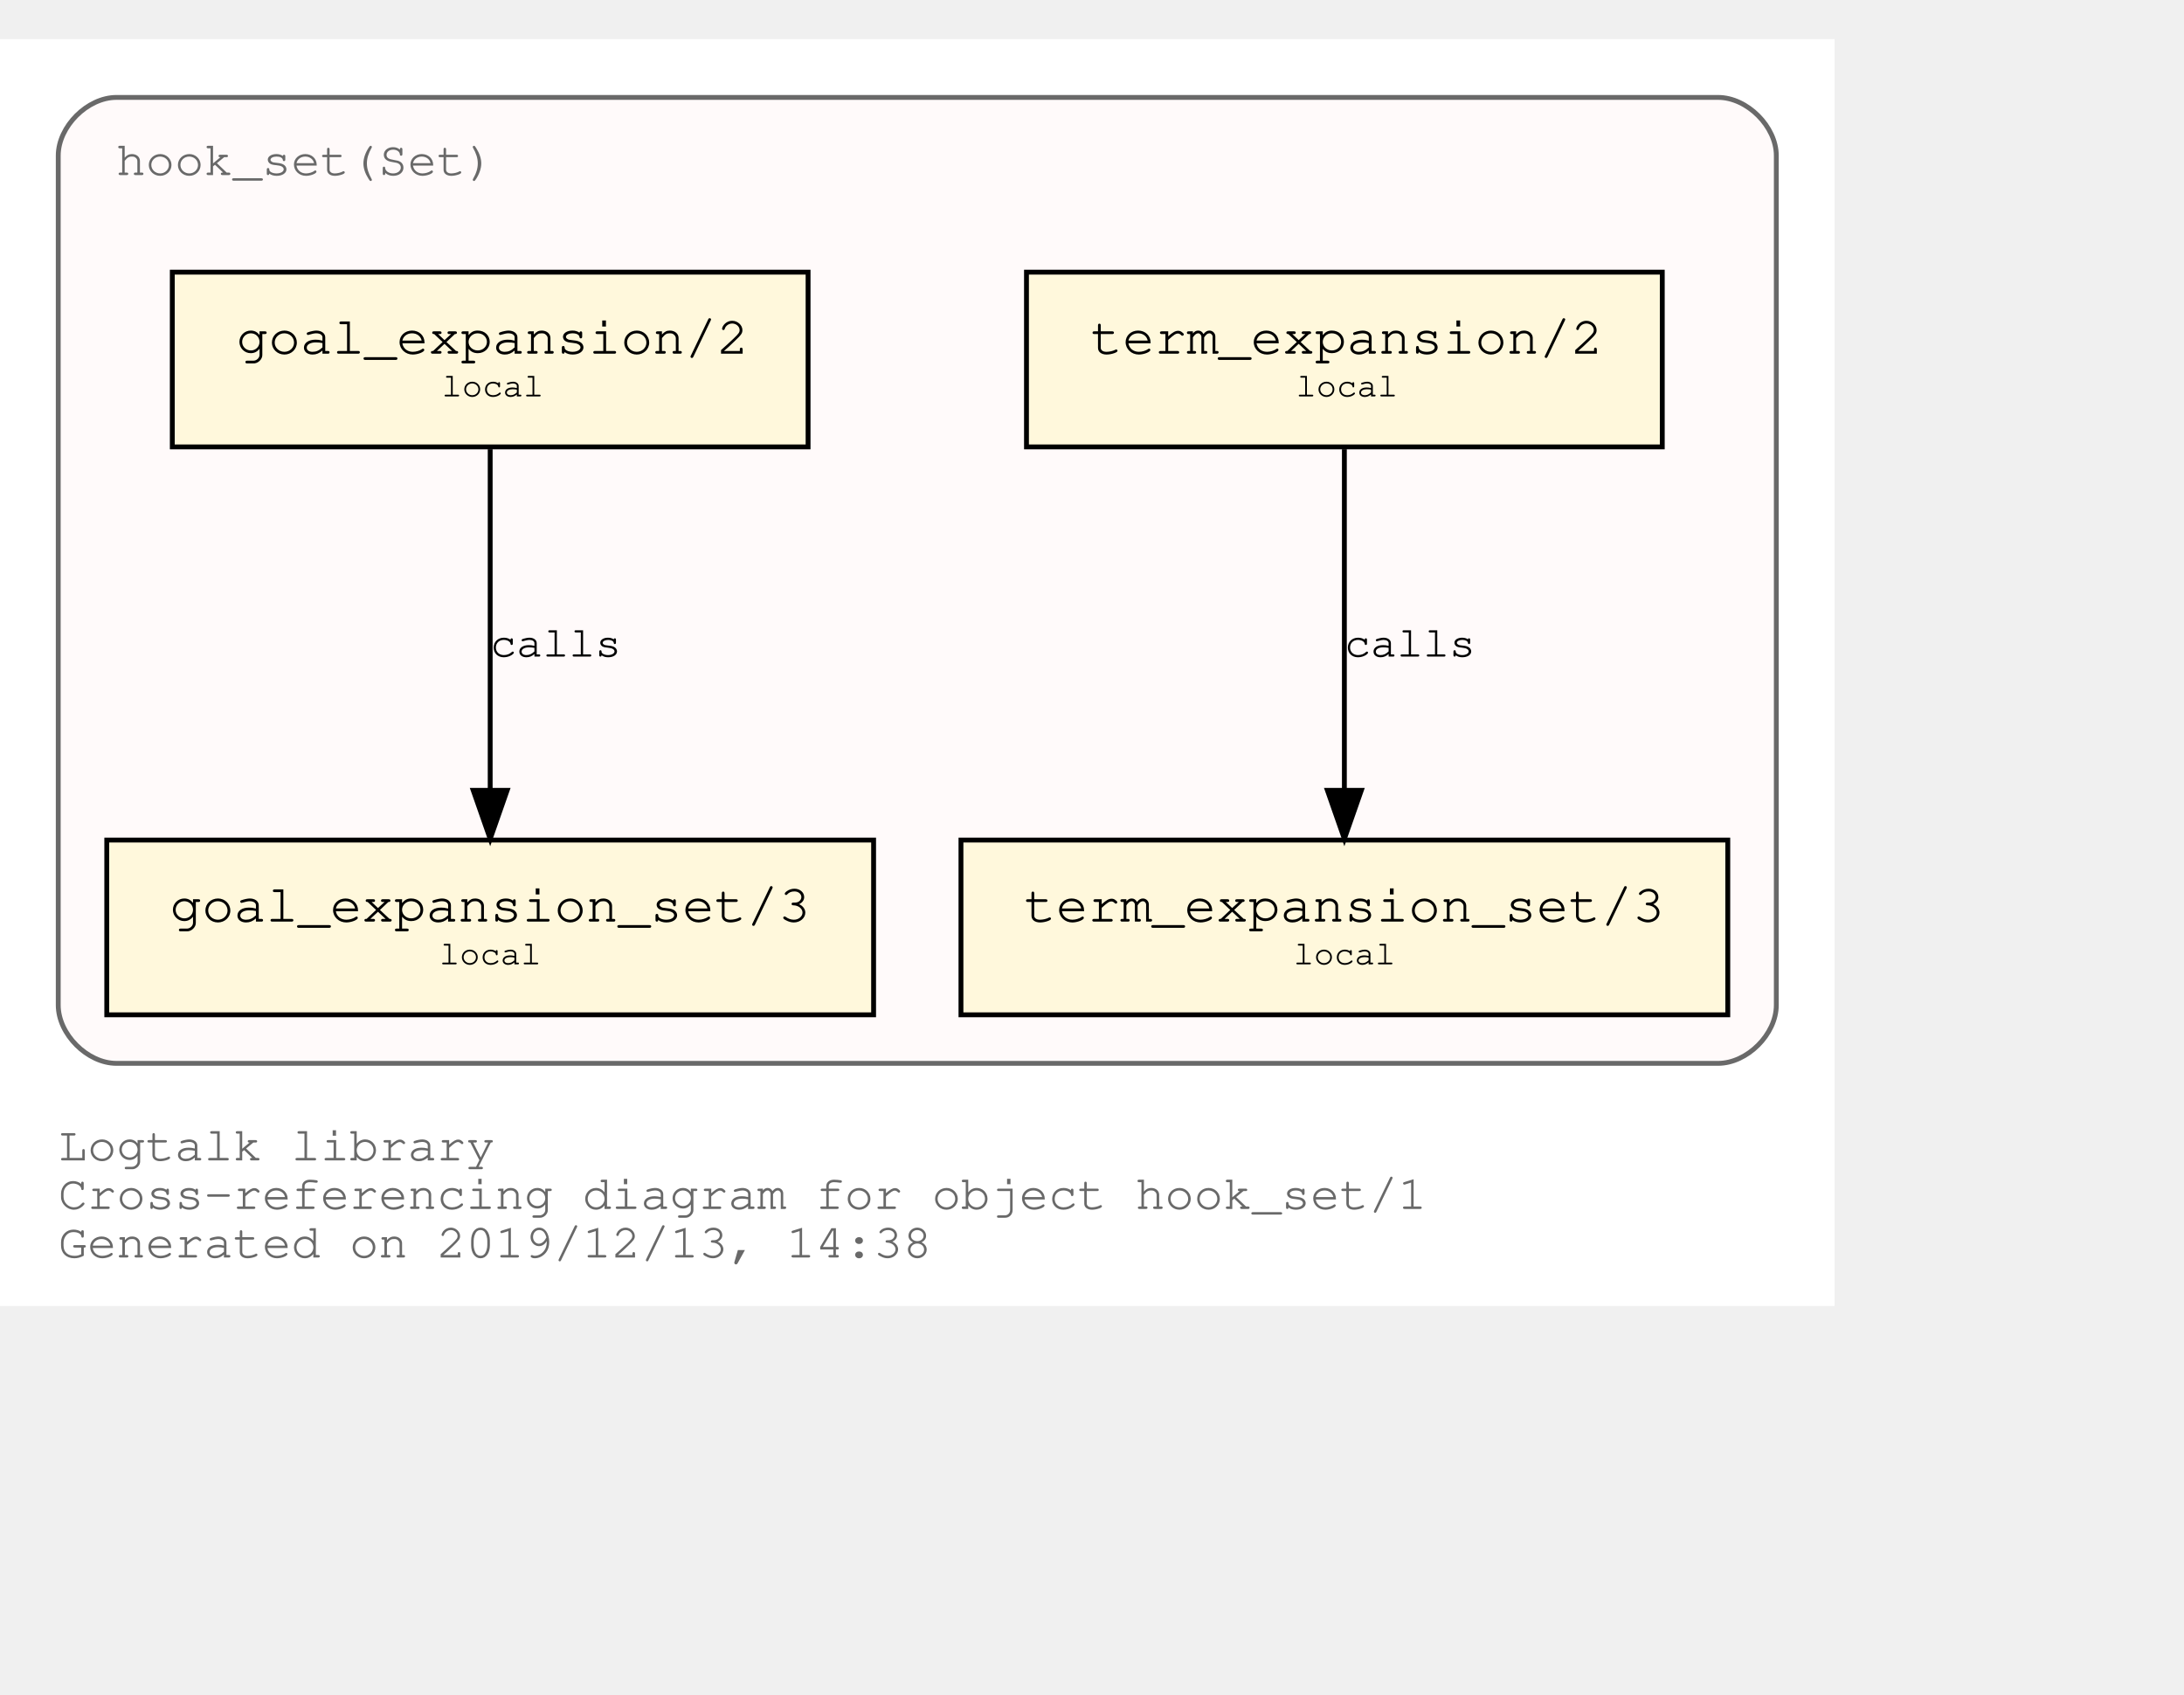
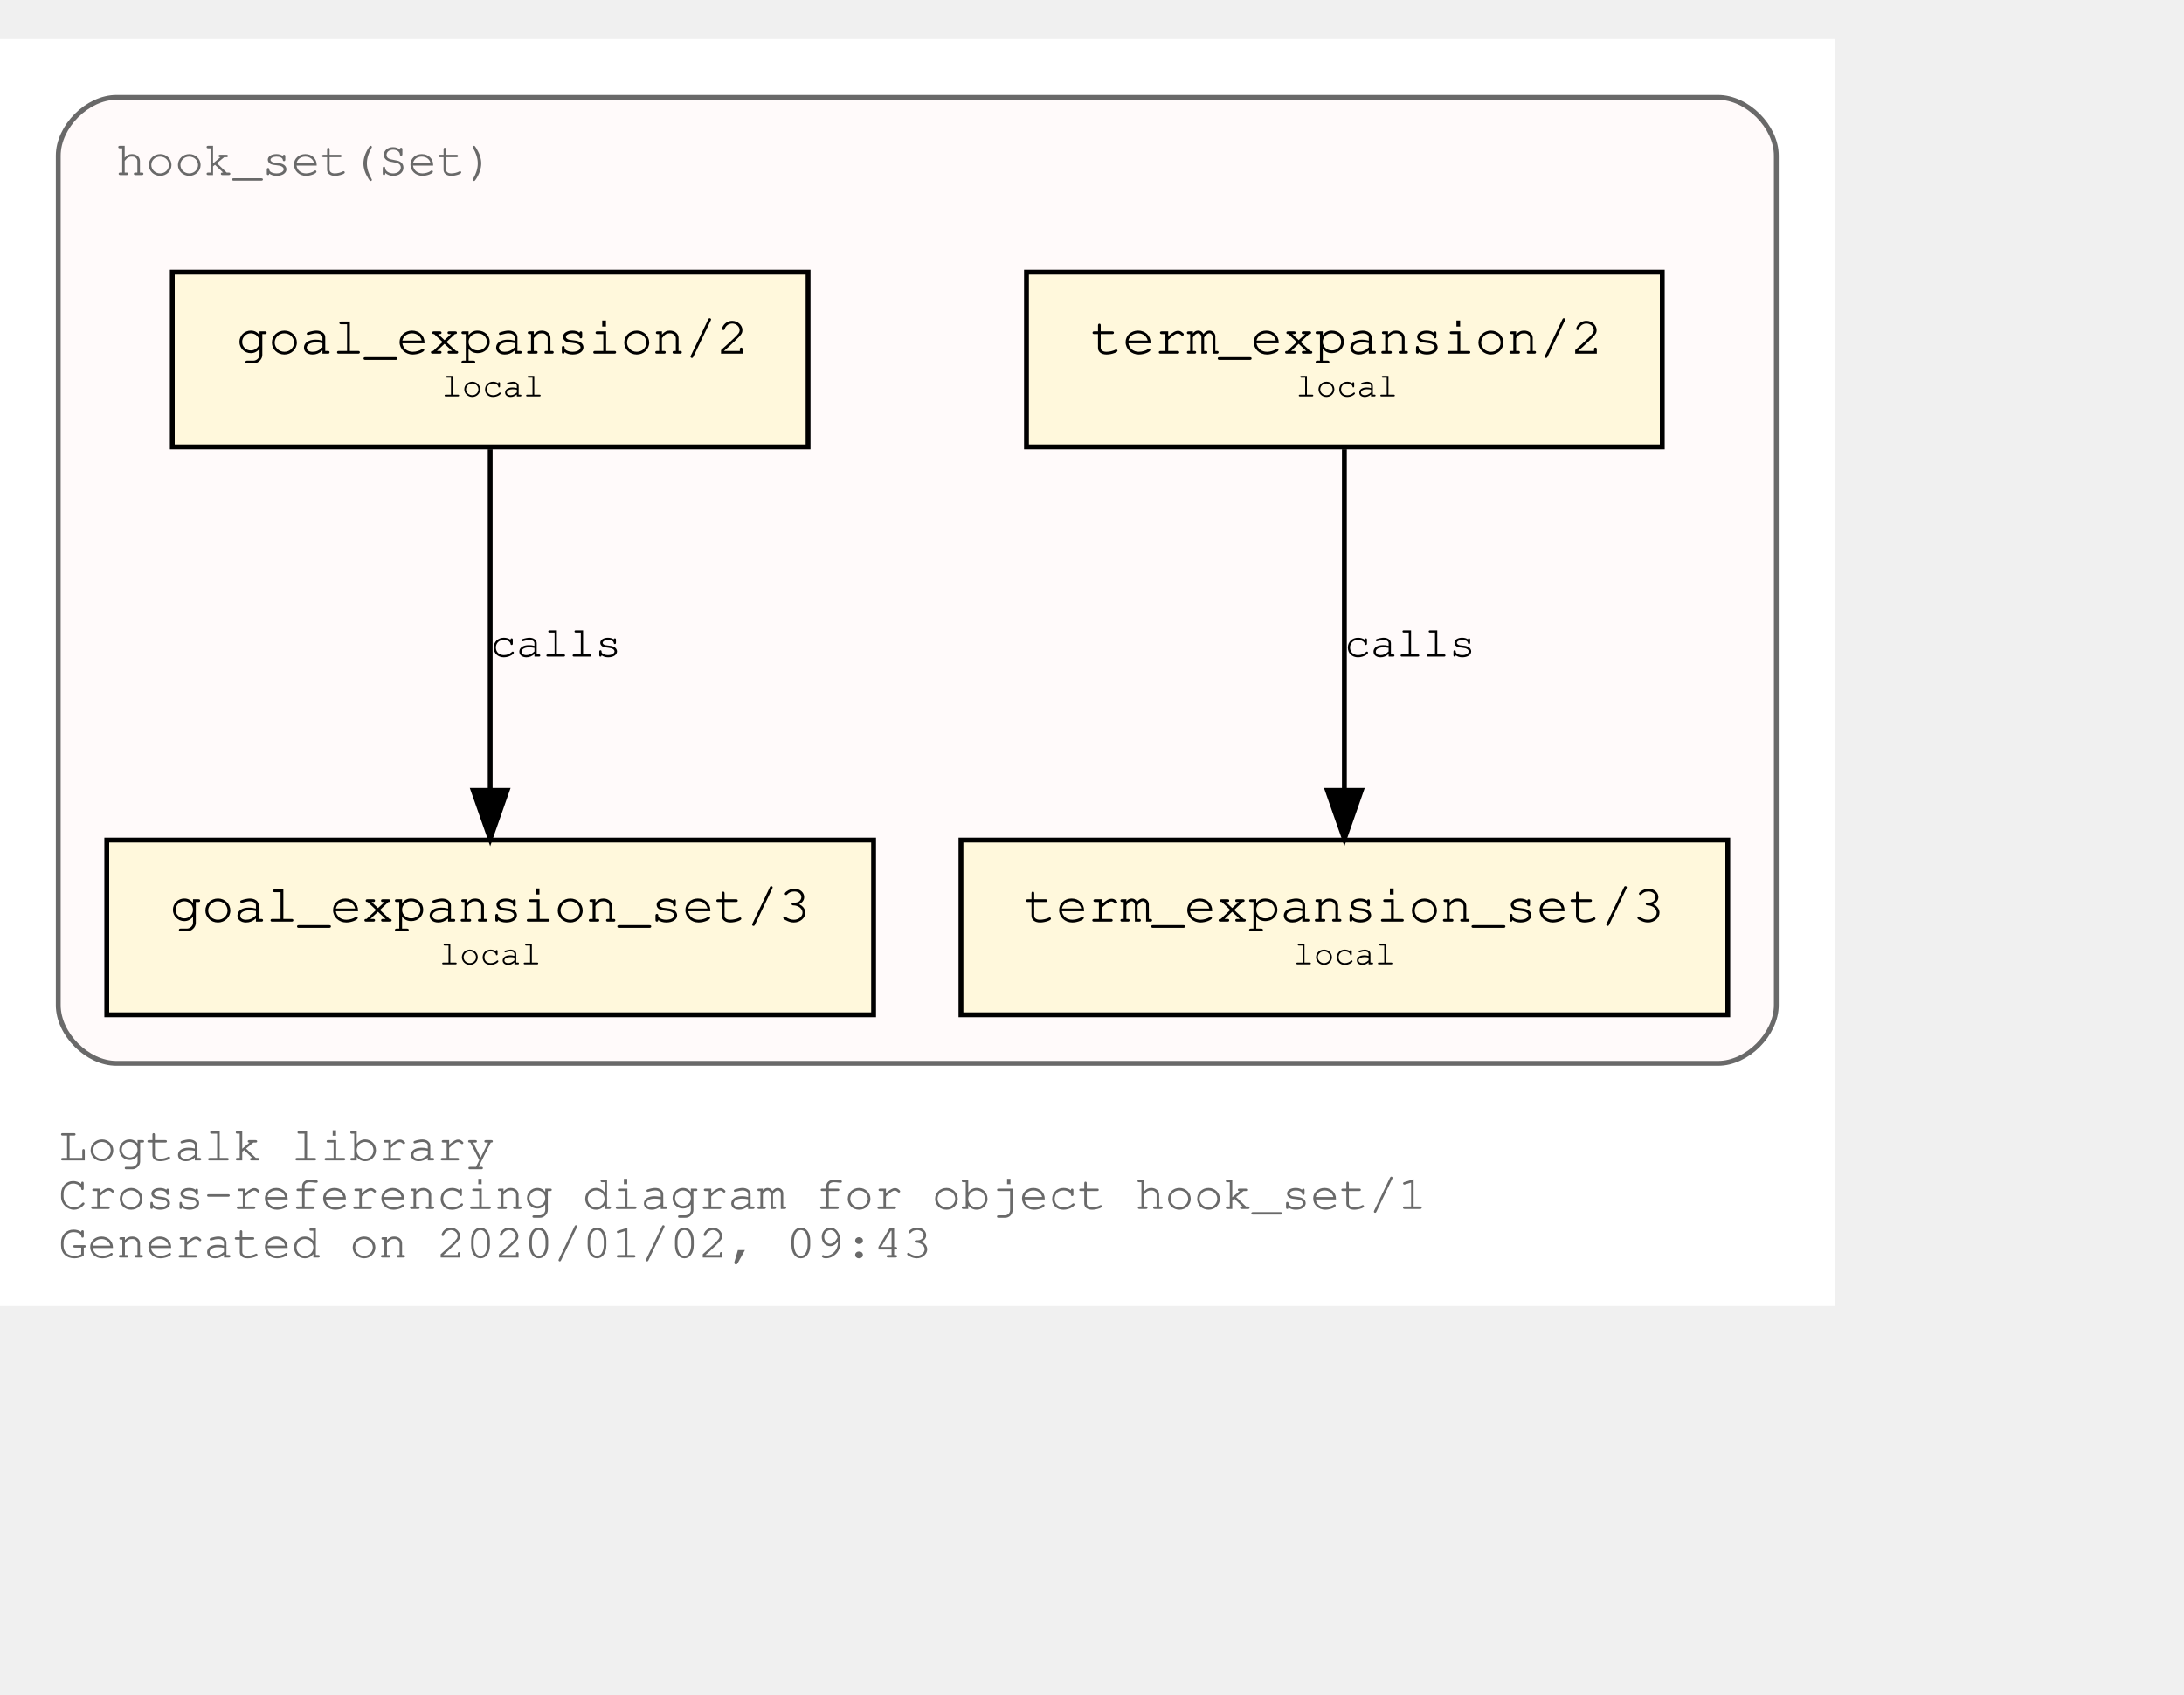
<svg xmlns="http://www.w3.org/2000/svg" xmlns:xlink="http://www.w3.org/1999/xlink" width="522pt" height="405pt" viewBox="72.00 72.00 450.00 333.00">
  <g id="graph0" class="graph" transform="scale(1 1) rotate(0) translate(76 329)">
    <polygon fill="white" stroke="transparent" points="-4,4 -4,-257 374,-257 374,4 -4,4" />
    <text text-anchor="start" x="8" y="-26" font-family="Courier,monospace" font-size="10.00" fill="dimgray">Logtalk library</text>
    <text text-anchor="start" x="8" y="-16" font-family="Courier,monospace" font-size="10.00" fill="dimgray">Cross-referencing diagram for object hook_set/1</text>
-     <text text-anchor="start" x="8" y="-6" font-family="Courier,monospace" font-size="10.00" fill="dimgray">Generated on 2019/12/13, 14:38</text>
+     <text text-anchor="start" x="8" y="-6" font-family="Courier,monospace" font-size="10.00" fill="dimgray">Generated on 2020/01/02, 09:43</text>
    <g id="clust1" class="cluster">
      <g id="a_clust1">
        <a xlink:title="hook_set(Set)">
          <path fill="snow" stroke="dimgray" d="M20,-46C20,-46 350,-46 350,-46 356,-46 362,-52 362,-58 362,-58 362,-233 362,-233 362,-239 356,-245 350,-245 350,-245 20,-245 20,-245 14,-245 8,-239 8,-233 8,-233 8,-58 8,-58 8,-52 14,-46 20,-46" />
          <g id="a_clust1_0">
-             <a xlink:href="https://github.com/LogtalkDotOrg/logtalk3/tree/dca4592de97dd583b59bb2b10efdad42c407bc2c/library/hook_flows/hook_set.lgt" xlink:title="https://github.com/LogtalkDotOrg/logtalk3/tree/dca4592de97dd583b59bb2b10efdad42c407bc2c/library/hook_flows/hook_set.lgt">
+             <a xlink:href="https://github.com/LogtalkDotOrg/logtalk3/tree/547f60f27de9cd1bf1a9e38a1991d2929ea92258/library/hook_flows/hook_set.lgt" xlink:title="https://github.com/LogtalkDotOrg/logtalk3/tree/547f60f27de9cd1bf1a9e38a1991d2929ea92258/library/hook_flows/hook_set.lgt">
              <text text-anchor="start" x="19.99" y="-229" font-family="Courier,monospace" font-size="10.00" fill="dimgray">hook_set(Set)</text>
            </a>
          </g>
        </a>
      </g>
    </g>
    <g id="node1" class="node">
      <g id="a_node1">
-         <a xlink:href="https://github.com/LogtalkDotOrg/logtalk3/tree/dca4592de97dd583b59bb2b10efdad42c407bc2c/library/hook_flows/hook_set.lgt#L39" xlink:title="https://github.com/LogtalkDotOrg/logtalk3/tree/dca4592de97dd583b59bb2b10efdad42c407bc2c/library/hook_flows/hook_set.lgt#L39">
+         <a xlink:href="https://github.com/LogtalkDotOrg/logtalk3/tree/547f60f27de9cd1bf1a9e38a1991d2929ea92258/library/hook_flows/hook_set.lgt#L39" xlink:title="https://github.com/LogtalkDotOrg/logtalk3/tree/547f60f27de9cd1bf1a9e38a1991d2929ea92258/library/hook_flows/hook_set.lgt#L39">
          <polygon fill="cornsilk" stroke="black" points="338.5,-209 207.5,-209 207.5,-173 338.5,-173 338.5,-209" />
          <text text-anchor="start" x="215.8" y="-192.8" font-family="Courier,monospace" font-size="9.00"> </text>
          <text text-anchor="start" x="220.69" y="-192.2" font-family="Courier,monospace" font-size="11.00">term_expansion/2</text>
          <text text-anchor="start" x="325.8" y="-192.8" font-family="Courier,monospace" font-size="9.00"> </text>
          <text text-anchor="start" x="215.8" y="-182.8" font-family="Courier,monospace" font-size="9.00"> </text>
          <text text-anchor="start" x="263" y="-183.4" font-family="Courier,monospace" font-size="7.00">local</text>
          <text text-anchor="start" x="325.8" y="-182.8" font-family="Courier,monospace" font-size="9.00"> </text>
        </a>
      </g>
    </g>
    <g id="node2" class="node">
      <g id="a_node2">
-         <a xlink:href="https://github.com/LogtalkDotOrg/logtalk3/tree/dca4592de97dd583b59bb2b10efdad42c407bc2c/library/hook_flows/hook_set.lgt#L43" xlink:title="https://github.com/LogtalkDotOrg/logtalk3/tree/dca4592de97dd583b59bb2b10efdad42c407bc2c/library/hook_flows/hook_set.lgt#L43">
+         <a xlink:href="https://github.com/LogtalkDotOrg/logtalk3/tree/547f60f27de9cd1bf1a9e38a1991d2929ea92258/library/hook_flows/hook_set.lgt#L43" xlink:title="https://github.com/LogtalkDotOrg/logtalk3/tree/547f60f27de9cd1bf1a9e38a1991d2929ea92258/library/hook_flows/hook_set.lgt#L43">
          <polygon fill="cornsilk" stroke="black" points="352,-92 194,-92 194,-56 352,-56 352,-92" />
          <text text-anchor="start" x="201.8" y="-75.8" font-family="Courier,monospace" font-size="9.00"> </text>
          <text text-anchor="start" x="206.99" y="-75.2" font-family="Courier,monospace" font-size="11.00">term_expansion_set/3</text>
          <text text-anchor="start" x="338.8" y="-75.8" font-family="Courier,monospace" font-size="9.00"> </text>
          <text text-anchor="start" x="201.8" y="-65.8" font-family="Courier,monospace" font-size="9.00"> </text>
          <text text-anchor="start" x="262.5" y="-66.4" font-family="Courier,monospace" font-size="7.00">local</text>
          <text text-anchor="start" x="338.8" y="-65.8" font-family="Courier,monospace" font-size="9.00"> </text>
        </a>
      </g>
    </g>
    <g id="edge1" class="edge">
      <g id="a_edge1">
-         <a xlink:href="https://github.com/LogtalkDotOrg/logtalk3/tree/dca4592de97dd583b59bb2b10efdad42c407bc2c/library/hook_flows/hook_set.lgt#L39" xlink:title="calls">
+         <a xlink:href="https://github.com/LogtalkDotOrg/logtalk3/tree/547f60f27de9cd1bf1a9e38a1991d2929ea92258/library/hook_flows/hook_set.lgt#L39" xlink:title="calls">
          <path fill="none" stroke="black" d="M273,-172.53C273,-153.94 273,-124.24 273,-102.5" />
          <polygon fill="black" stroke="black" points="276.5,-102.25 273,-92.25 269.5,-102.25 276.5,-102.25" />
        </a>
      </g>
      <g id="a_edge1-label">
-         <a xlink:href="https://github.com/LogtalkDotOrg/logtalk3/tree/dca4592de97dd583b59bb2b10efdad42c407bc2c/library/hook_flows/hook_set.lgt#L39" xlink:title="https://github.com/LogtalkDotOrg/logtalk3/tree/dca4592de97dd583b59bb2b10efdad42c407bc2c/library/hook_flows/hook_set.lgt#L39">
+         <a xlink:href="https://github.com/LogtalkDotOrg/logtalk3/tree/547f60f27de9cd1bf1a9e38a1991d2929ea92258/library/hook_flows/hook_set.lgt#L39" xlink:title="https://github.com/LogtalkDotOrg/logtalk3/tree/547f60f27de9cd1bf1a9e38a1991d2929ea92258/library/hook_flows/hook_set.lgt#L39">
          <text text-anchor="start" x="273" y="-129.8" font-family="Courier,monospace" font-size="9.00">calls</text>
        </a>
      </g>
    </g>
    <g id="node3" class="node">
      <g id="a_node3">
-         <a xlink:href="https://github.com/LogtalkDotOrg/logtalk3/tree/dca4592de97dd583b59bb2b10efdad42c407bc2c/library/hook_flows/hook_set.lgt#L50" xlink:title="https://github.com/LogtalkDotOrg/logtalk3/tree/dca4592de97dd583b59bb2b10efdad42c407bc2c/library/hook_flows/hook_set.lgt#L50">
+         <a xlink:href="https://github.com/LogtalkDotOrg/logtalk3/tree/547f60f27de9cd1bf1a9e38a1991d2929ea92258/library/hook_flows/hook_set.lgt#L50" xlink:title="https://github.com/LogtalkDotOrg/logtalk3/tree/547f60f27de9cd1bf1a9e38a1991d2929ea92258/library/hook_flows/hook_set.lgt#L50">
          <polygon fill="cornsilk" stroke="black" points="162.5,-209 31.5,-209 31.5,-173 162.5,-173 162.5,-209" />
          <text text-anchor="start" x="39.8" y="-192.8" font-family="Courier,monospace" font-size="9.00"> </text>
          <text text-anchor="start" x="44.69" y="-192.2" font-family="Courier,monospace" font-size="11.00">goal_expansion/2</text>
          <text text-anchor="start" x="149.8" y="-192.8" font-family="Courier,monospace" font-size="9.00"> </text>
          <text text-anchor="start" x="39.8" y="-182.8" font-family="Courier,monospace" font-size="9.00"> </text>
          <text text-anchor="start" x="87" y="-183.4" font-family="Courier,monospace" font-size="7.00">local</text>
          <text text-anchor="start" x="149.8" y="-182.8" font-family="Courier,monospace" font-size="9.00"> </text>
        </a>
      </g>
    </g>
    <g id="node4" class="node">
      <g id="a_node4">
-         <a xlink:href="https://github.com/LogtalkDotOrg/logtalk3/tree/dca4592de97dd583b59bb2b10efdad42c407bc2c/library/hook_flows/hook_set.lgt#L54" xlink:title="https://github.com/LogtalkDotOrg/logtalk3/tree/dca4592de97dd583b59bb2b10efdad42c407bc2c/library/hook_flows/hook_set.lgt#L54">
+         <a xlink:href="https://github.com/LogtalkDotOrg/logtalk3/tree/547f60f27de9cd1bf1a9e38a1991d2929ea92258/library/hook_flows/hook_set.lgt#L54" xlink:title="https://github.com/LogtalkDotOrg/logtalk3/tree/547f60f27de9cd1bf1a9e38a1991d2929ea92258/library/hook_flows/hook_set.lgt#L54">
          <polygon fill="cornsilk" stroke="black" points="176,-92 18,-92 18,-56 176,-56 176,-92" />
          <text text-anchor="start" x="25.8" y="-75.8" font-family="Courier,monospace" font-size="9.00"> </text>
          <text text-anchor="start" x="30.99" y="-75.2" font-family="Courier,monospace" font-size="11.00">goal_expansion_set/3</text>
          <text text-anchor="start" x="162.8" y="-75.8" font-family="Courier,monospace" font-size="9.00"> </text>
          <text text-anchor="start" x="25.8" y="-65.8" font-family="Courier,monospace" font-size="9.00"> </text>
          <text text-anchor="start" x="86.5" y="-66.4" font-family="Courier,monospace" font-size="7.00">local</text>
          <text text-anchor="start" x="162.8" y="-65.8" font-family="Courier,monospace" font-size="9.00"> </text>
        </a>
      </g>
    </g>
    <g id="edge2" class="edge">
      <g id="a_edge2">
-         <a xlink:href="https://github.com/LogtalkDotOrg/logtalk3/tree/dca4592de97dd583b59bb2b10efdad42c407bc2c/library/hook_flows/hook_set.lgt#L50" xlink:title="calls">
+         <a xlink:href="https://github.com/LogtalkDotOrg/logtalk3/tree/547f60f27de9cd1bf1a9e38a1991d2929ea92258/library/hook_flows/hook_set.lgt#L50" xlink:title="calls">
          <path fill="none" stroke="black" d="M97,-172.53C97,-153.94 97,-124.24 97,-102.5" />
          <polygon fill="black" stroke="black" points="100.5,-102.25 97,-92.25 93.5,-102.25 100.5,-102.25" />
        </a>
      </g>
      <g id="a_edge2-label">
-         <a xlink:href="https://github.com/LogtalkDotOrg/logtalk3/tree/dca4592de97dd583b59bb2b10efdad42c407bc2c/library/hook_flows/hook_set.lgt#L50" xlink:title="https://github.com/LogtalkDotOrg/logtalk3/tree/dca4592de97dd583b59bb2b10efdad42c407bc2c/library/hook_flows/hook_set.lgt#L50">
+         <a xlink:href="https://github.com/LogtalkDotOrg/logtalk3/tree/547f60f27de9cd1bf1a9e38a1991d2929ea92258/library/hook_flows/hook_set.lgt#L50" xlink:title="https://github.com/LogtalkDotOrg/logtalk3/tree/547f60f27de9cd1bf1a9e38a1991d2929ea92258/library/hook_flows/hook_set.lgt#L50">
          <text text-anchor="start" x="97" y="-129.8" font-family="Courier,monospace" font-size="9.00">calls</text>
        </a>
      </g>
    </g>
  </g>
</svg>
